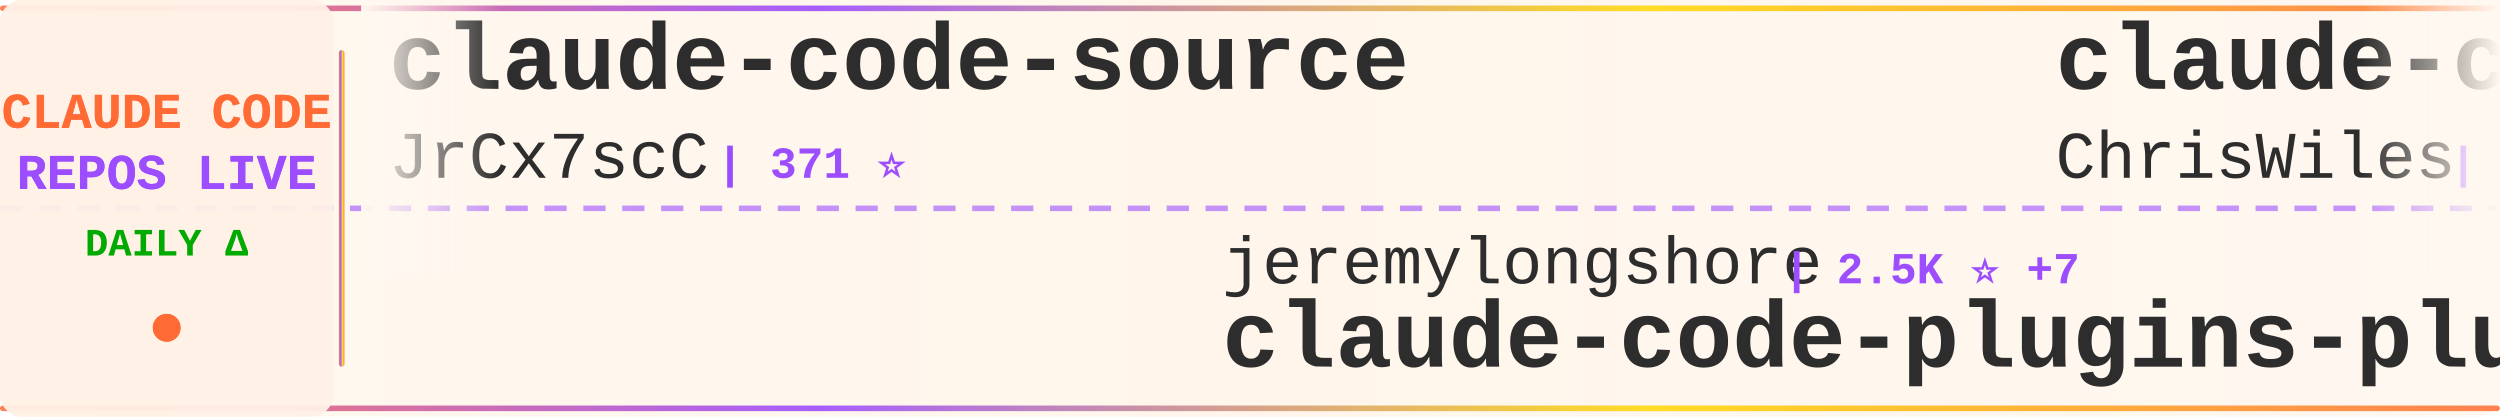
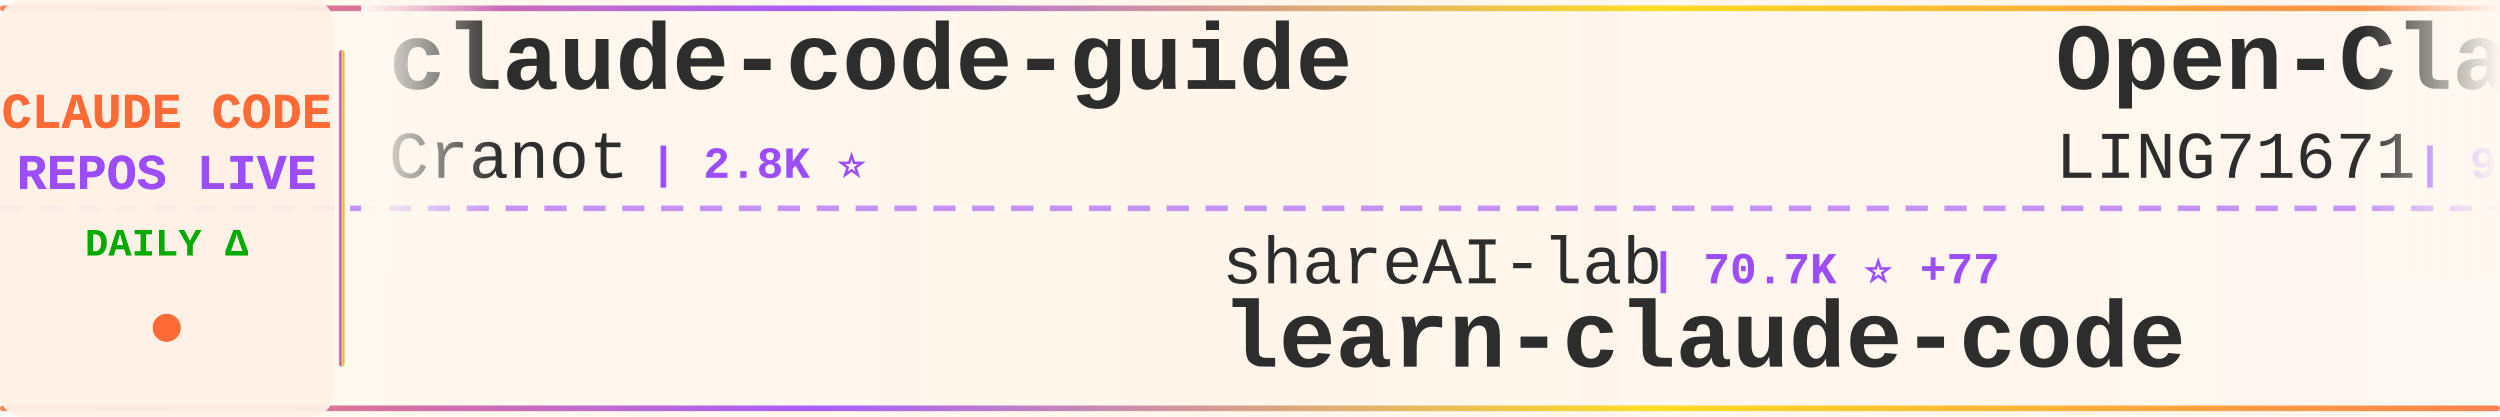
<svg xmlns="http://www.w3.org/2000/svg" width="900" height="150">
  <defs>
    <linearGradient id="tickerBg" x1="0%" y1="0%" x2="100%" y2="0%">
      <stop offset="0%" style="stop-color:#fff8f0;stop-opacity:0.98" />
      <stop offset="50%" style="stop-color:#fff5eb;stop-opacity:1" />
      <stop offset="100%" style="stop-color:#fff8f0;stop-opacity:0.98" />
    </linearGradient>
    <linearGradient id="borderGrad" x1="0%" y1="0%" x2="100%" y2="0%">
      <stop offset="0%" style="stop-color:#FF6B35;stop-opacity:0.85">
        <animate attributeName="stop-opacity" values="0.85;1;0.85" dur="2s" repeatCount="indefinite" />
      </stop>
      <stop offset="33%" style="stop-color:#9C4EFF;stop-opacity:0.9">
        <animate attributeName="stop-opacity" values="0.9;1;0.9" dur="2.2s" repeatCount="indefinite" />
      </stop>
      <stop offset="66%" style="stop-color:#FFD700;stop-opacity:0.85">
        <animate attributeName="stop-opacity" values="0.85;1;0.85" dur="1.8s" repeatCount="indefinite" />
      </stop>
      <stop offset="100%" style="stop-color:#FF6B35;stop-opacity:0.85">
        <animate attributeName="stop-opacity" values="0.85;1;0.85" dur="2s" repeatCount="indefinite" />
      </stop>
    </linearGradient>
    <filter id="textGlow">
      <feGaussianBlur stdDeviation="0.15" result="coloredBlur" />
      <feMerge>
        <feMergeNode in="coloredBlur" />
        <feMergeNode in="SourceGraphic" />
      </feMerge>
    </filter>
    <filter id="metricGlow">
      <feGaussianBlur stdDeviation="0.2" result="coloredBlur" />
      <feMerge>
        <feMergeNode in="coloredBlur" />
        <feMergeNode in="SourceGraphic" />
      </feMerge>
    </filter>
    <linearGradient id="leftFade" x1="0%" y1="0%" x2="100%" y2="0%">
      <stop offset="0%" style="stop-color:#fff8f0;stop-opacity:1" />
      <stop offset="100%" style="stop-color:#fff8f0;stop-opacity:0" />
    </linearGradient>
    <linearGradient id="rightFade" x1="0%" y1="0%" x2="100%" y2="0%">
      <stop offset="0%" style="stop-color:#fff8f0;stop-opacity:0" />
      <stop offset="100%" style="stop-color:#fff8f0;stop-opacity:1" />
    </linearGradient>
  </defs>
  <rect width="900" height="150" fill="url(#tickerBg)" rx="8" />
  <rect x="0" y="2" width="900" height="2" fill="url(#borderGrad)" rx="1" />
  <rect x="0" y="146" width="900" height="2" fill="url(#borderGrad)" rx="1" />
  <line x1="0" y1="75" x2="900" y2="75" stroke="#9C4EFF" stroke-width="2" stroke-dasharray="8 6" opacity="0.6" />
  <rect x="0" y="0" width="120" height="150" fill="#fff0e6" opacity="0.95" rx="8" />
  <text x="60" y="46" font-family="'Courier New', monospace" font-size="18" font-weight="bold" fill="#FF6B35" text-anchor="middle" filter="url(#textGlow)">
    CLAUDE CODE
  </text>
  <text x="60" y="68" font-family="'Courier New', monospace" font-size="18" font-weight="bold" fill="#9C4EFF" text-anchor="middle" filter="url(#textGlow)">
    REPOS LIVE
  </text>
  <text x="60" y="92" font-family="'Courier New', monospace" font-size="14" font-weight="bold" fill="#00aa00" text-anchor="middle">
    DAILY Δ
  </text>
  <circle cx="60" cy="118" r="5" fill="#FF6B35" filter="url(#metricGlow)">
    <animate attributeName="r" values="4;6;4" dur="1.5s" repeatCount="indefinite" />
    <animate attributeName="opacity" values="0.6;1;0.6" dur="1.5s" repeatCount="indefinite" />
  </circle>
  <rect x="122" y="18" width="2" height="114" fill="url(#borderGrad)" rx="1" />
  <clipPath id="tickerClip">
    <rect x="130" y="0" width="770" height="150" />
  </clipPath>
  <g clip-path="url(#tickerClip)">
    <g id="tickerItems">
      <animateTransform attributeName="transform" attributeType="XML" type="translate" from="0 0" to="-3000 0" dur="54s" repeatCount="indefinite" />
      <g transform="translate(0, 0)">
-         <text x="140" y="32" font-family="'Courier New', monospace" font-size="34" font-weight="bold" fill="#2d2d2d">claude-code-source</text>
-         <text x="140" y="64" font-family="'Courier New', monospace" font-size="24" font-weight="normal" fill="#2d2d2d" opacity="1.0">JrCx7scC</text>
-         <text x="258" y="64" font-family="'Courier New', monospace" font-size="16" font-weight="bold" fill="#9C4EFF"> | 371 ⭐</text>
+         <text x="140" y="32" font-family="'Courier New', monospace" font-size="34" font-weight="bold" fill="#2d2d2d">claude-code-guide</text>
+         <text x="140" y="64" font-family="'Courier New', monospace" font-size="24" font-weight="normal" fill="#2d2d2d" opacity="1.0">Cranot</text>
+         <text x="234" y="64" font-family="'Courier New', monospace" font-size="16" font-weight="bold" fill="#9C4EFF"> | 2.8K ⭐</text>
      </g>
      <g transform="translate(300, 0)">
-         <text x="140" y="102" font-family="'Courier New', monospace" font-size="24" font-weight="normal" fill="#2d2d2d" opacity="1.0">jeremylongshore</text>
-         <text x="342" y="102" font-family="'Courier New', monospace" font-size="16" font-weight="bold" fill="#9C4EFF"> | 2.5K ⭐ +7</text>
-         <text x="140" y="132" font-family="'Courier New', monospace" font-size="34" font-weight="bold" fill="#2d2d2d">claude-code-plugins-plus...</text>
+         <text x="140" y="102" font-family="'Courier New', monospace" font-size="24" font-weight="normal" fill="#2d2d2d" opacity="1.0">shareAI-lab</text>
+         <text x="294" y="102" font-family="'Courier New', monospace" font-size="16" font-weight="bold" fill="#9C4EFF"> | 70.7K ⭐ +77</text>
+         <text x="140" y="132" font-family="'Courier New', monospace" font-size="34" font-weight="bold" fill="#2d2d2d">learn-claude-code</text>
      </g>
      <g transform="translate(600, 0)">
-         <text x="140" y="32" font-family="'Courier New', monospace" font-size="34" font-weight="bold" fill="#2d2d2d">claude-code-showcase</text>
-         <text x="140" y="64" font-family="'Courier New', monospace" font-size="24" font-weight="normal" fill="#2d2d2d" opacity="1.0">ChrisWiles</text>
-         <text x="282" y="64" font-family="'Courier New', monospace" font-size="16" font-weight="bold" fill="#9C4EFF"> | 6.0K ⭐ +3</text>
+         <text x="140" y="32" font-family="'Courier New', monospace" font-size="34" font-weight="bold" fill="#2d2d2d">Open-ClaudeCode</text>
+         <text x="140" y="64" font-family="'Courier New', monospace" font-size="24" font-weight="normal" fill="#2d2d2d" opacity="1.0">LING71671</text>
+         <text x="270" y="64" font-family="'Courier New', monospace" font-size="16" font-weight="bold" fill="#9C4EFF"> | 915 ⭐ +2</text>
      </g>
      <g transform="translate(900, 0)">
-         <text x="140" y="102" font-family="'Courier New', monospace" font-size="24" font-weight="normal" fill="#2d2d2d" opacity="1.0">shareAI-lab</text>
-         <text x="294" y="102" font-family="'Courier New', monospace" font-size="16" font-weight="bold" fill="#9C4EFF"> | 70.7K ⭐ +68</text>
-         <text x="140" y="132" font-family="'Courier New', monospace" font-size="34" font-weight="bold" fill="#2d2d2d">learn-claude-code</text>
+         <text x="140" y="102" font-family="'Courier New', monospace" font-size="24" font-weight="normal" fill="#2d2d2d" opacity="1.0">guanshan</text>
+         <text x="258" y="102" font-family="'Courier New', monospace" font-size="16" font-weight="bold" fill="#9C4EFF"> | 61 ⭐</text>
+         <text x="140" y="132" font-family="'Courier New', monospace" font-size="34" font-weight="bold" fill="#2d2d2d">ClaudeCode</text>
      </g>
      <g transform="translate(1200, 0)">
-         <text x="140" y="32" font-family="'Courier New', monospace" font-size="34" font-weight="bold" fill="#2d2d2d">edmunds-claude-code</text>
-         <text x="140" y="64" font-family="'Courier New', monospace" font-size="24" font-weight="normal" fill="#2d2d2d" opacity="1.0">edmund-io</text>
-         <text x="270" y="64" font-family="'Courier New', monospace" font-size="16" font-weight="bold" fill="#9C4EFF"> | 1.5K ⭐ +1</text>
-       </g>
-       <g transform="translate(1500, 0)">
-         <text x="140" y="102" font-family="'Courier New', monospace" font-size="24" font-weight="normal" fill="#2d2d2d" opacity="1.0">1rgs</text>
-         <text x="210" y="102" font-family="'Courier New', monospace" font-size="16" font-weight="bold" fill="#9C4EFF"> | 3.7K ⭐ +3</text>
-         <text x="140" y="132" font-family="'Courier New', monospace" font-size="34" font-weight="bold" fill="#2d2d2d">claude-code-proxy</text>
-       </g>
-       <g transform="translate(1800, 0)">
-         <text x="140" y="32" font-family="'Courier New', monospace" font-size="34" font-weight="bold" fill="#2d2d2d">claude-code-source</text>
-         <text x="140" y="64" font-family="'Courier New', monospace" font-size="24" font-weight="normal" fill="#2d2d2d" opacity="1.0">AprilNEA</text>
-         <text x="258" y="64" font-family="'Courier New', monospace" font-size="16" font-weight="bold" fill="#9C4EFF"> | 390 ⭐</text>
-       </g>
-       <g transform="translate(2100, 0)">
-         <text x="140" y="102" font-family="'Courier New', monospace" font-size="24" font-weight="normal" fill="#2d2d2d" opacity="1.0">anthropics</text>
-         <text x="282" y="102" font-family="'Courier New', monospace" font-size="16" font-weight="bold" fill="#9C4EFF"> | 8.3K ⭐ +5</text>
-         <text x="140" y="132" font-family="'Courier New', monospace" font-size="34" font-weight="bold" fill="#2d2d2d">claude-code-action</text>
-       </g>
-       <g transform="translate(2400, 0)">
        <text x="140" y="32" font-family="'Courier New', monospace" font-size="34" font-weight="bold" fill="#2d2d2d">Claude-Code</text>
        <text x="140" y="64" font-family="'Courier New', monospace" font-size="24" font-weight="normal" fill="#2d2d2d" opacity="1.0">pengchengneo</text>
        <text x="306" y="64" font-family="'Courier New', monospace" font-size="16" font-weight="bold" fill="#9C4EFF"> | 1.6K ⭐ +4</text>
      </g>
+       <g transform="translate(1500, 0)">
+         <text x="140" y="102" font-family="'Courier New', monospace" font-size="24" font-weight="normal" fill="#2d2d2d" opacity="1.0">zstmfhy</text>
+         <text x="246" y="102" font-family="'Courier New', monospace" font-size="16" font-weight="bold" fill="#9C4EFF"> | 190 ⭐</text>
+         <text x="140" y="132" font-family="'Courier New', monospace" font-size="34" font-weight="bold" fill="#2d2d2d">Claude-code</text>
+       </g>
+       <g transform="translate(1800, 0)">
+         <text x="140" y="32" font-family="'Courier New', monospace" font-size="34" font-weight="bold" fill="#2d2d2d">ralph-claude-code</text>
+         <text x="140" y="64" font-family="'Courier New', monospace" font-size="24" font-weight="normal" fill="#2d2d2d" opacity="1.0">frankbria</text>
+         <text x="270" y="64" font-family="'Courier New', monospace" font-size="16" font-weight="bold" fill="#9C4EFF"> | 9.5K ⭐ +5</text>
+       </g>
+       <g transform="translate(2100, 0)">
+         <text x="140" y="102" font-family="'Courier New', monospace" font-size="24" font-weight="normal" fill="#2d2d2d" opacity="1.0">luongnv89</text>
+         <text x="270" y="102" font-family="'Courier New', monospace" font-size="16" font-weight="bold" fill="#9C4EFF"> | 39.7K ⭐ +52</text>
+         <text x="140" y="132" font-family="'Courier New', monospace" font-size="34" font-weight="bold" fill="#2d2d2d">claude-howto</text>
+       </g>
+       <g transform="translate(2400, 0)">
+         <text x="140" y="32" font-family="'Courier New', monospace" font-size="34" font-weight="bold" fill="#2d2d2d">claude-code-reverse</text>
+         <text x="140" y="64" font-family="'Courier New', monospace" font-size="24" font-weight="normal" fill="#2d2d2d" opacity="1.0">Yuyz0112</text>
+         <text x="258" y="64" font-family="'Courier New', monospace" font-size="16" font-weight="bold" fill="#9C4EFF"> | 2.4K ⭐ +1</text>
+       </g>
      <g transform="translate(2700, 0)">
-         <text x="140" y="102" font-family="'Courier New', monospace" font-size="24" font-weight="normal" fill="#2d2d2d" opacity="1.0">fuergaosi233</text>
-         <text x="306" y="102" font-family="'Courier New', monospace" font-size="16" font-weight="bold" fill="#9C4EFF"> | 2.7K ⭐ +2</text>
-         <text x="140" y="132" font-family="'Courier New', monospace" font-size="34" font-weight="bold" fill="#2d2d2d">claude-code-proxy</text>
+         <text x="140" y="102" font-family="'Courier New', monospace" font-size="24" font-weight="normal" fill="#2d2d2d" opacity="1.0">ghuntley</text>
+         <text x="258" y="102" font-family="'Courier New', monospace" font-size="16" font-weight="bold" fill="#9C4EFF"> | 987 ⭐</text>
+         <text x="140" y="132" font-family="'Courier New', monospace" font-size="34" font-weight="bold" fill="#2d2d2d">claude-code-source-code-...</text>
      </g>
      <g transform="translate(3000, 0)">
-         <text x="140" y="32" font-family="'Courier New', monospace" font-size="34" font-weight="bold" fill="#2d2d2d">claude-code-source</text>
-         <text x="140" y="64" font-family="'Courier New', monospace" font-size="24" font-weight="normal" fill="#2d2d2d" opacity="1.0">JrCx7scC</text>
-         <text x="258" y="64" font-family="'Courier New', monospace" font-size="16" font-weight="bold" fill="#9C4EFF"> | 371 ⭐</text>
+         <text x="140" y="32" font-family="'Courier New', monospace" font-size="34" font-weight="bold" fill="#2d2d2d">claude-code-guide</text>
+         <text x="140" y="64" font-family="'Courier New', monospace" font-size="24" font-weight="normal" fill="#2d2d2d" opacity="1.0">Cranot</text>
+         <text x="234" y="64" font-family="'Courier New', monospace" font-size="16" font-weight="bold" fill="#9C4EFF"> | 2.8K ⭐</text>
      </g>
      <g transform="translate(3300, 0)">
-         <text x="140" y="102" font-family="'Courier New', monospace" font-size="24" font-weight="normal" fill="#2d2d2d" opacity="1.0">jeremylongshore</text>
-         <text x="342" y="102" font-family="'Courier New', monospace" font-size="16" font-weight="bold" fill="#9C4EFF"> | 2.5K ⭐ +7</text>
-         <text x="140" y="132" font-family="'Courier New', monospace" font-size="34" font-weight="bold" fill="#2d2d2d">claude-code-plugins-plus...</text>
+         <text x="140" y="102" font-family="'Courier New', monospace" font-size="24" font-weight="normal" fill="#2d2d2d" opacity="1.0">shareAI-lab</text>
+         <text x="294" y="102" font-family="'Courier New', monospace" font-size="16" font-weight="bold" fill="#9C4EFF"> | 70.7K ⭐ +77</text>
+         <text x="140" y="132" font-family="'Courier New', monospace" font-size="34" font-weight="bold" fill="#2d2d2d">learn-claude-code</text>
      </g>
      <g transform="translate(3600, 0)">
-         <text x="140" y="32" font-family="'Courier New', monospace" font-size="34" font-weight="bold" fill="#2d2d2d">claude-code-showcase</text>
-         <text x="140" y="64" font-family="'Courier New', monospace" font-size="24" font-weight="normal" fill="#2d2d2d" opacity="1.0">ChrisWiles</text>
-         <text x="282" y="64" font-family="'Courier New', monospace" font-size="16" font-weight="bold" fill="#9C4EFF"> | 6.0K ⭐ +3</text>
+         <text x="140" y="32" font-family="'Courier New', monospace" font-size="34" font-weight="bold" fill="#2d2d2d">Open-ClaudeCode</text>
+         <text x="140" y="64" font-family="'Courier New', monospace" font-size="24" font-weight="normal" fill="#2d2d2d" opacity="1.0">LING71671</text>
+         <text x="270" y="64" font-family="'Courier New', monospace" font-size="16" font-weight="bold" fill="#9C4EFF"> | 915 ⭐ +2</text>
      </g>
      <g transform="translate(3900, 0)">
-         <text x="140" y="102" font-family="'Courier New', monospace" font-size="24" font-weight="normal" fill="#2d2d2d" opacity="1.0">shareAI-lab</text>
-         <text x="294" y="102" font-family="'Courier New', monospace" font-size="16" font-weight="bold" fill="#9C4EFF"> | 70.7K ⭐ +68</text>
-         <text x="140" y="132" font-family="'Courier New', monospace" font-size="34" font-weight="bold" fill="#2d2d2d">learn-claude-code</text>
+         <text x="140" y="102" font-family="'Courier New', monospace" font-size="24" font-weight="normal" fill="#2d2d2d" opacity="1.0">guanshan</text>
+         <text x="258" y="102" font-family="'Courier New', monospace" font-size="16" font-weight="bold" fill="#9C4EFF"> | 61 ⭐</text>
+         <text x="140" y="132" font-family="'Courier New', monospace" font-size="34" font-weight="bold" fill="#2d2d2d">ClaudeCode</text>
      </g>
    </g>
  </g>
  <rect x="130" y="0" width="50" height="100" fill="url(#leftFade)" />
  <rect x="850" y="0" width="50" height="100" fill="url(#rightFade)" />
</svg>
